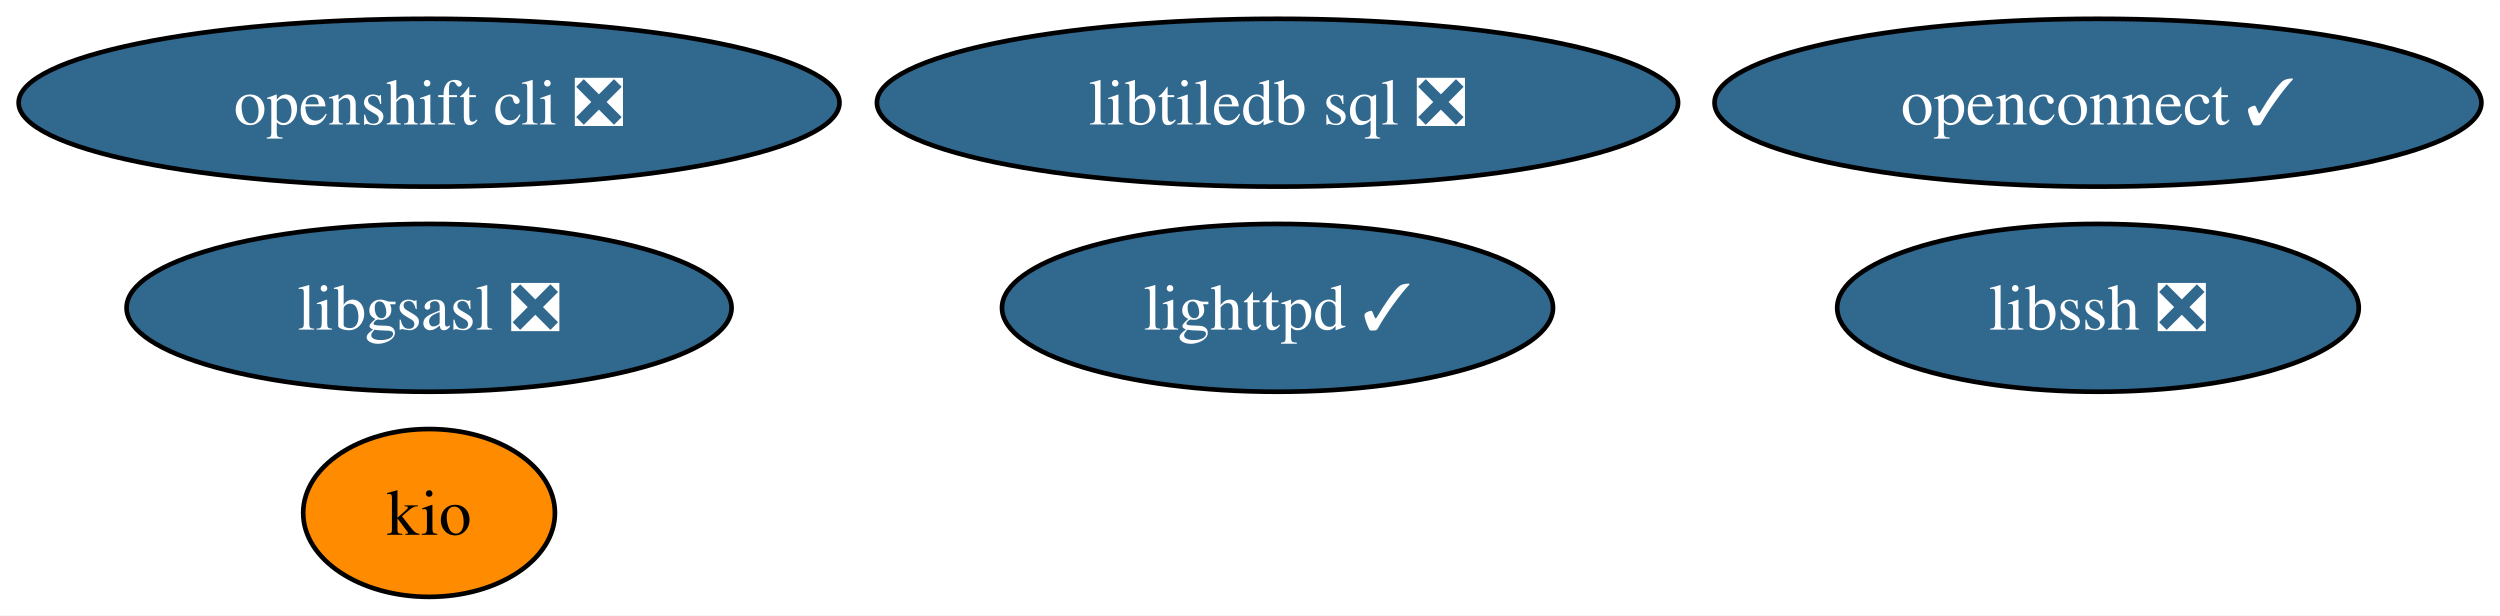
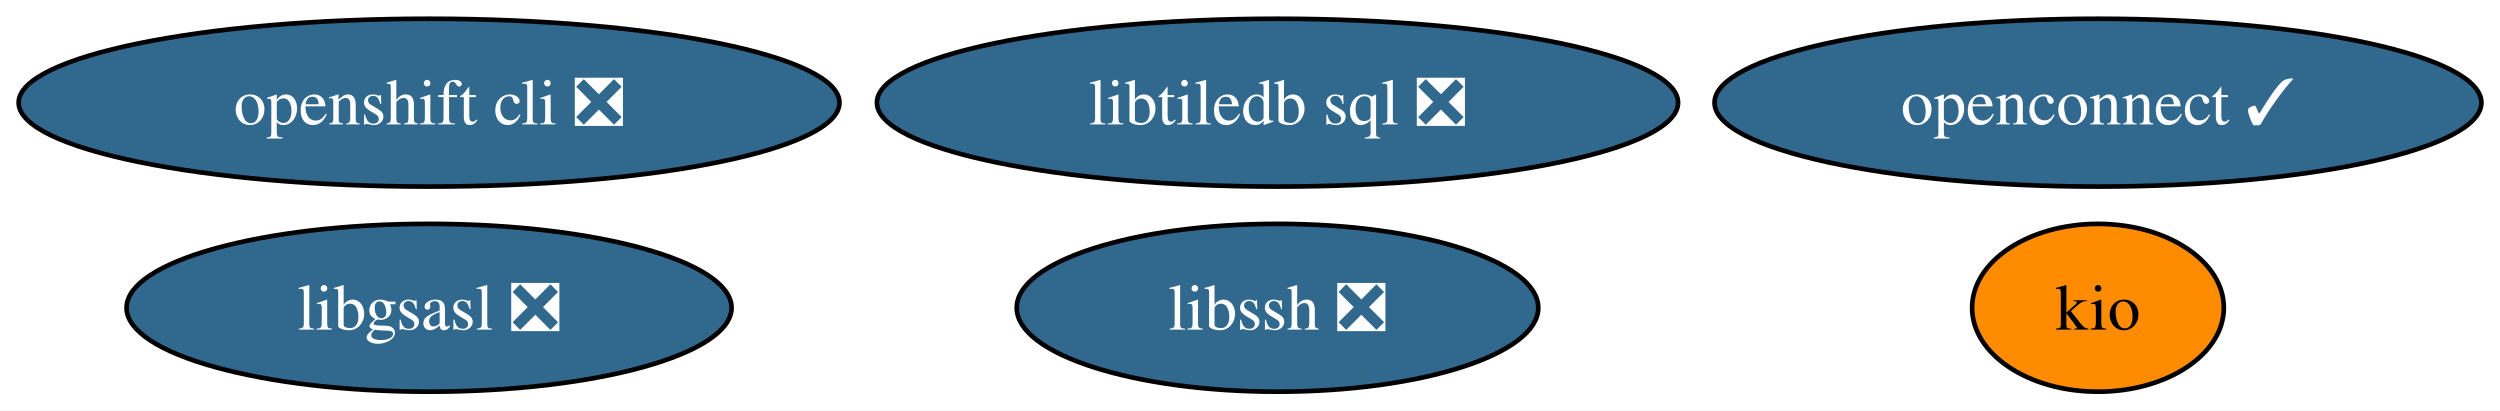
- <svg xmlns="http://www.w3.org/2000/svg" xmlns:xlink="http://www.w3.org/1999/xlink" width="536pt" height="132pt" viewBox="0.00 0.00 536.28 132.00">
-   <g id="graph0" class="graph" transform="scale(1 1) rotate(0) translate(4 128)">
-     <polygon fill="white" stroke="none" points="-4,4 -4,-128 532.28,-128 532.28,4 -4,4" />
+ <svg xmlns="http://www.w3.org/2000/svg" xmlns:xlink="http://www.w3.org/1999/xlink" width="536pt" height="88pt" viewBox="0.00 0.00 536.28 88.00">
+   <g id="graph0" class="graph" transform="scale(1 1) rotate(0) translate(4 84)">
+     <polygon fill="white" stroke="none" points="-4,4 -4,-84 532.28,-84 532.28,4 -4,4" />
    <g id="node1" class="node">
      <g id="a_node1">
        <a xlink:href="https://github.com/conda-forge/libgsasl-feedstock/pull/28" xlink:title="libgsasl ❎">
-           <ellipse fill="#31688e" stroke="black" cx="88.04" cy="-62" rx="64.89" ry="18" />
-           <text text-anchor="middle" x="88.04" y="-57.33" font-family="Times,serif" font-size="14.00" fill="white">libgsasl ❎</text>
+           <ellipse fill="#31688e" stroke="black" cx="88.04" cy="-18" rx="64.89" ry="18" />
+           <text text-anchor="middle" x="88.04" y="-13.32" font-family="Times,serif" font-size="14.00" fill="white">libgsasl ❎</text>
        </a>
      </g>
    </g>
    <g id="node2" class="node">
      <g id="a_node2">
-         <a xlink:href="https://github.com/conda-forge/lighttpd-feedstock/pull/22" xlink:title="lighttpd ✓">
-           <ellipse fill="#31688e" stroke="black" cx="270.04" cy="-62" rx="59.1" ry="18" />
-           <text text-anchor="middle" x="270.04" y="-57.33" font-family="Times,serif" font-size="14.00" fill="white">lighttpd ✓</text>
+         <a xlink:href="https://github.com/conda-forge/libssh-feedstock/pull/20" xlink:title="libssh ❎">
+           <ellipse fill="#31688e" stroke="black" cx="270.04" cy="-18" rx="55.94" ry="18" />
+           <text text-anchor="middle" x="270.04" y="-13.32" font-family="Times,serif" font-size="14.00" fill="white">libssh ❎</text>
        </a>
      </g>
    </g>
    <g id="node3" class="node">
      <g id="a_node3">
-         <a xlink:href="https://github.com/conda-forge/libssh-feedstock/pull/20" xlink:title="libssh ❎">
-           <ellipse fill="#31688e" stroke="black" cx="446.04" cy="-62" rx="55.94" ry="18" />
-           <text text-anchor="middle" x="446.04" y="-57.33" font-family="Times,serif" font-size="14.00" fill="white">libssh ❎</text>
+         <a xlink:href="https://github.com/conda-forge/openshift-cli-feedstock/pull/4" xlink:title="openshift cli ❎">
+           <ellipse fill="#31688e" stroke="black" cx="88.04" cy="-62" rx="88.04" ry="18" />
+           <text text-anchor="middle" x="88.04" y="-57.33" font-family="Times,serif" font-size="14.00" fill="white">openshift cli ❎</text>
        </a>
      </g>
    </g>
    <g id="node4" class="node">
      <g id="a_node4">
-         <a xlink:href="https://github.com/conda-forge/openshift-cli-feedstock/pull/4" xlink:title="openshift cli ❎">
-           <ellipse fill="#31688e" stroke="black" cx="88.04" cy="-106" rx="88.04" ry="18" />
-           <text text-anchor="middle" x="88.04" y="-101.33" font-family="Times,serif" font-size="14.00" fill="white">openshift cli ❎</text>
+         <a xlink:href="https://github.com/conda-forge/libtiledb-sql-feedstock/pull/127" xlink:title="libtiledb sql ❎">
+           <ellipse fill="#31688e" stroke="black" cx="270.04" cy="-62" rx="85.93" ry="18" />
+           <text text-anchor="middle" x="270.04" y="-57.33" font-family="Times,serif" font-size="14.00" fill="white">libtiledb sql ❎</text>
        </a>
      </g>
    </g>
    <g id="node5" class="node">
      <g id="a_node5">
-         <a xlink:href="https://github.com/conda-forge/libtiledb-sql-feedstock/pull/127" xlink:title="libtiledb sql ❎">
-           <ellipse fill="#31688e" stroke="black" cx="270.04" cy="-106" rx="85.93" ry="18" />
-           <text text-anchor="middle" x="270.04" y="-101.33" font-family="Times,serif" font-size="14.00" fill="white">libtiledb sql ❎</text>
+         <a xlink:href="https://github.com/conda-forge/kio-feedstock" xlink:title="kio">
+           <ellipse fill="#ff8c00" stroke="black" cx="446.04" cy="-18" rx="27" ry="18" />
+           <text text-anchor="middle" x="446.04" y="-13.32" font-family="Times,serif" font-size="14.00">kio</text>
        </a>
      </g>
    </g>
    <g id="node6" class="node">
      <g id="a_node6">
-         <a xlink:href="https://github.com/conda-forge/kio-feedstock" xlink:title="kio">
-           <ellipse fill="#ff8c00" stroke="black" cx="88.04" cy="-18" rx="27" ry="18" />
-           <text text-anchor="middle" x="88.04" y="-13.32" font-family="Times,serif" font-size="14.00">kio</text>
-         </a>
-       </g>
-     </g>
-     <g id="node7" class="node">
-       <g id="a_node7">
        <a xlink:href="https://github.com/conda-forge/openconnect-feedstock/pull/25" xlink:title="openconnect ✓">
-           <ellipse fill="#31688e" stroke="black" cx="446.04" cy="-106" rx="82.25" ry="18" />
-           <text text-anchor="middle" x="446.04" y="-101.33" font-family="Times,serif" font-size="14.00" fill="white">openconnect ✓</text>
+           <ellipse fill="#31688e" stroke="black" cx="446.04" cy="-62" rx="82.25" ry="18" />
+           <text text-anchor="middle" x="446.04" y="-57.33" font-family="Times,serif" font-size="14.00" fill="white">openconnect ✓</text>
        </a>
      </g>
    </g>
  </g>
</svg>
